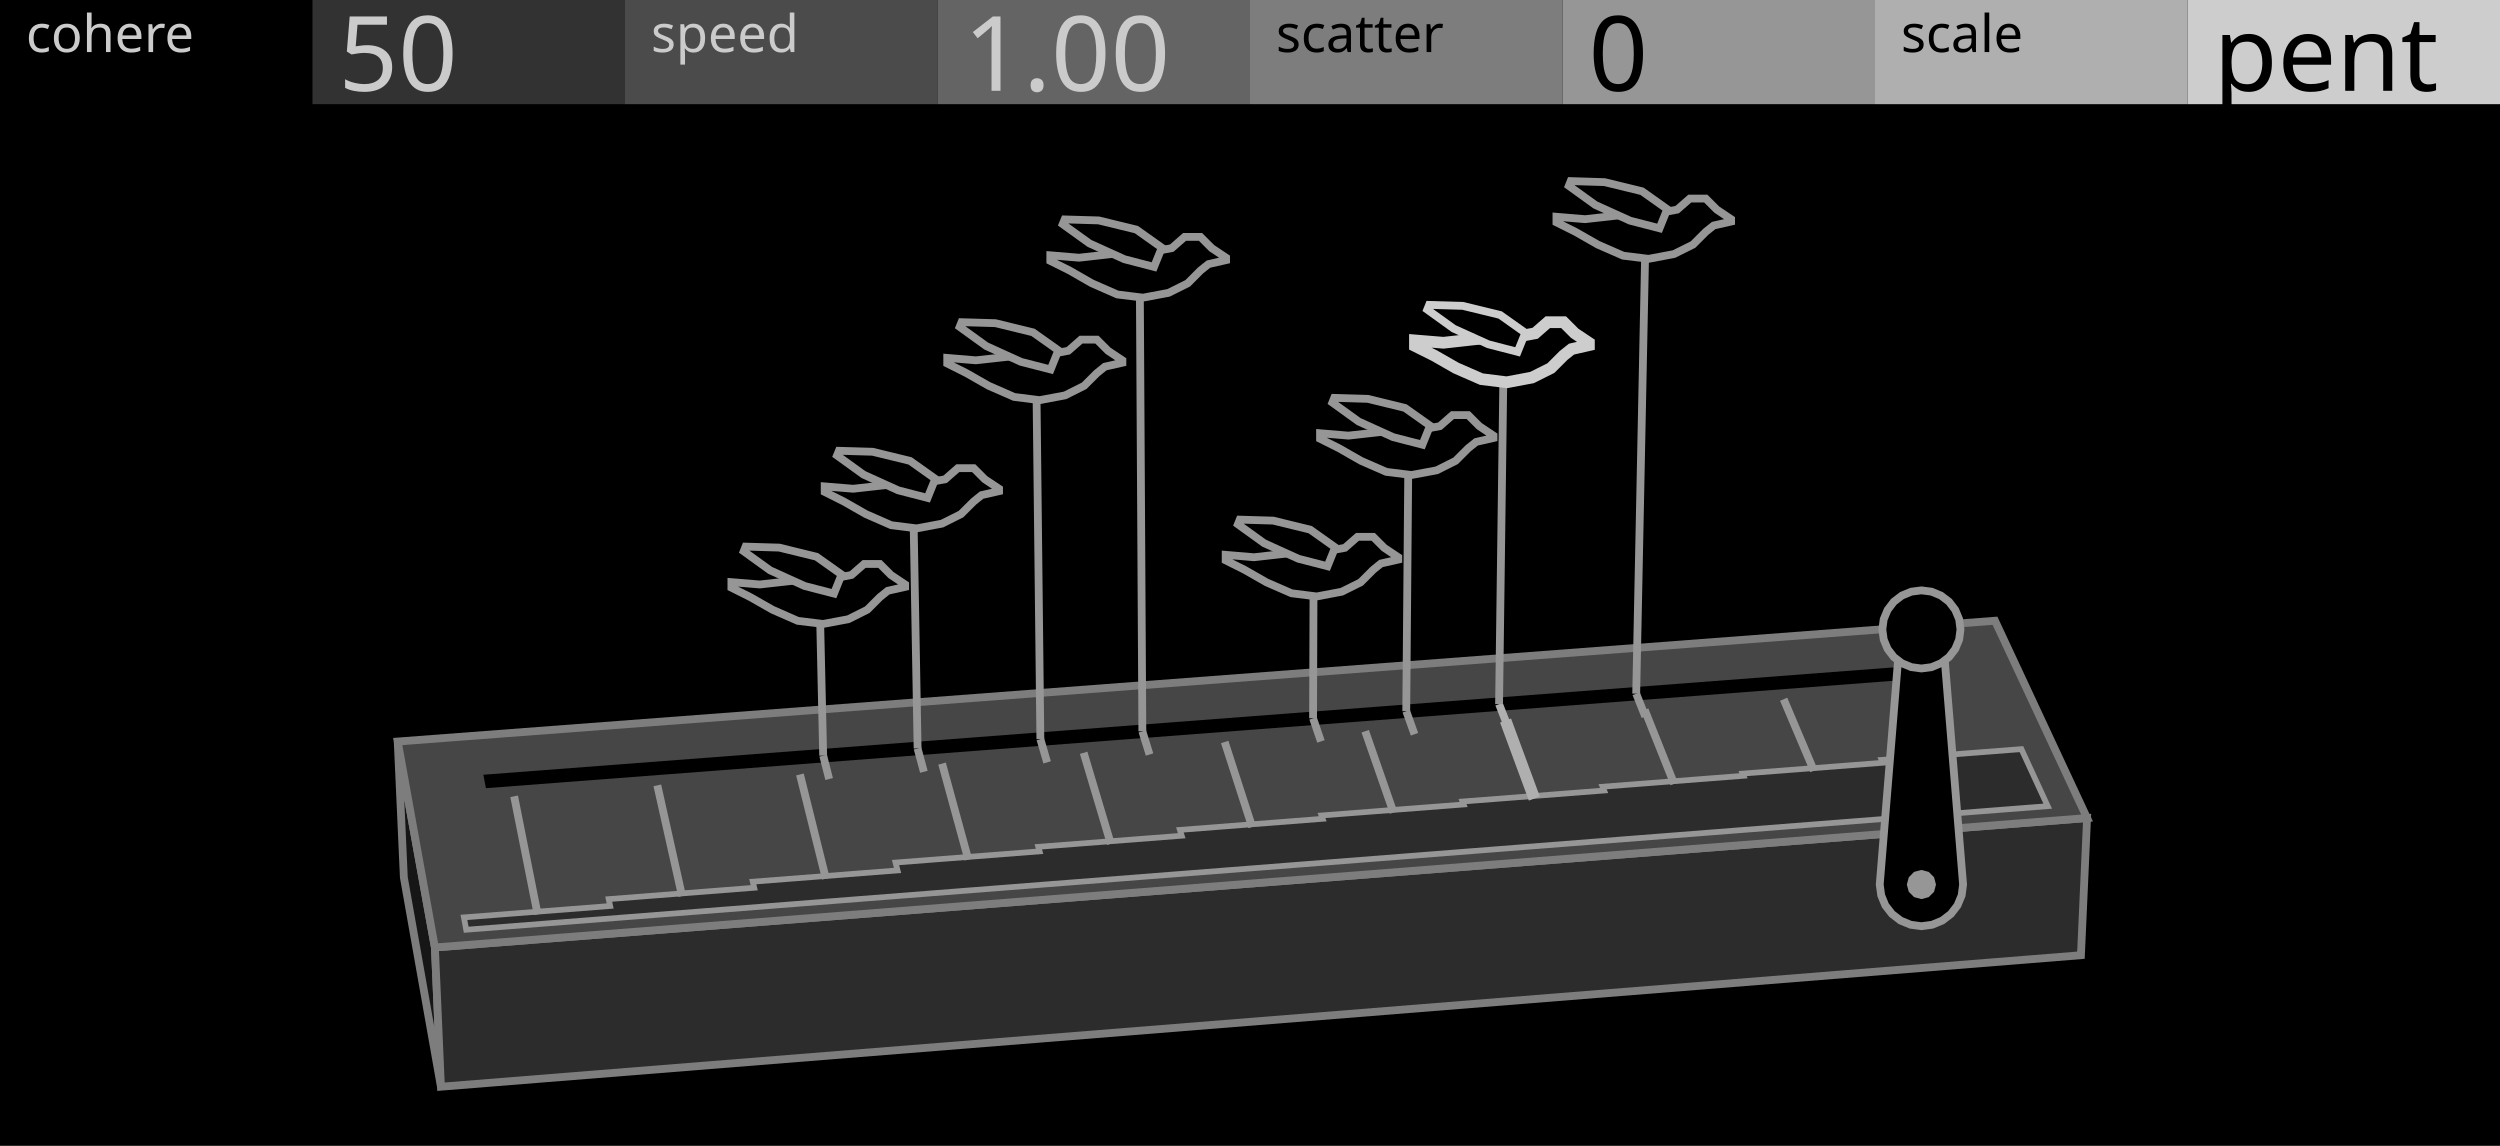
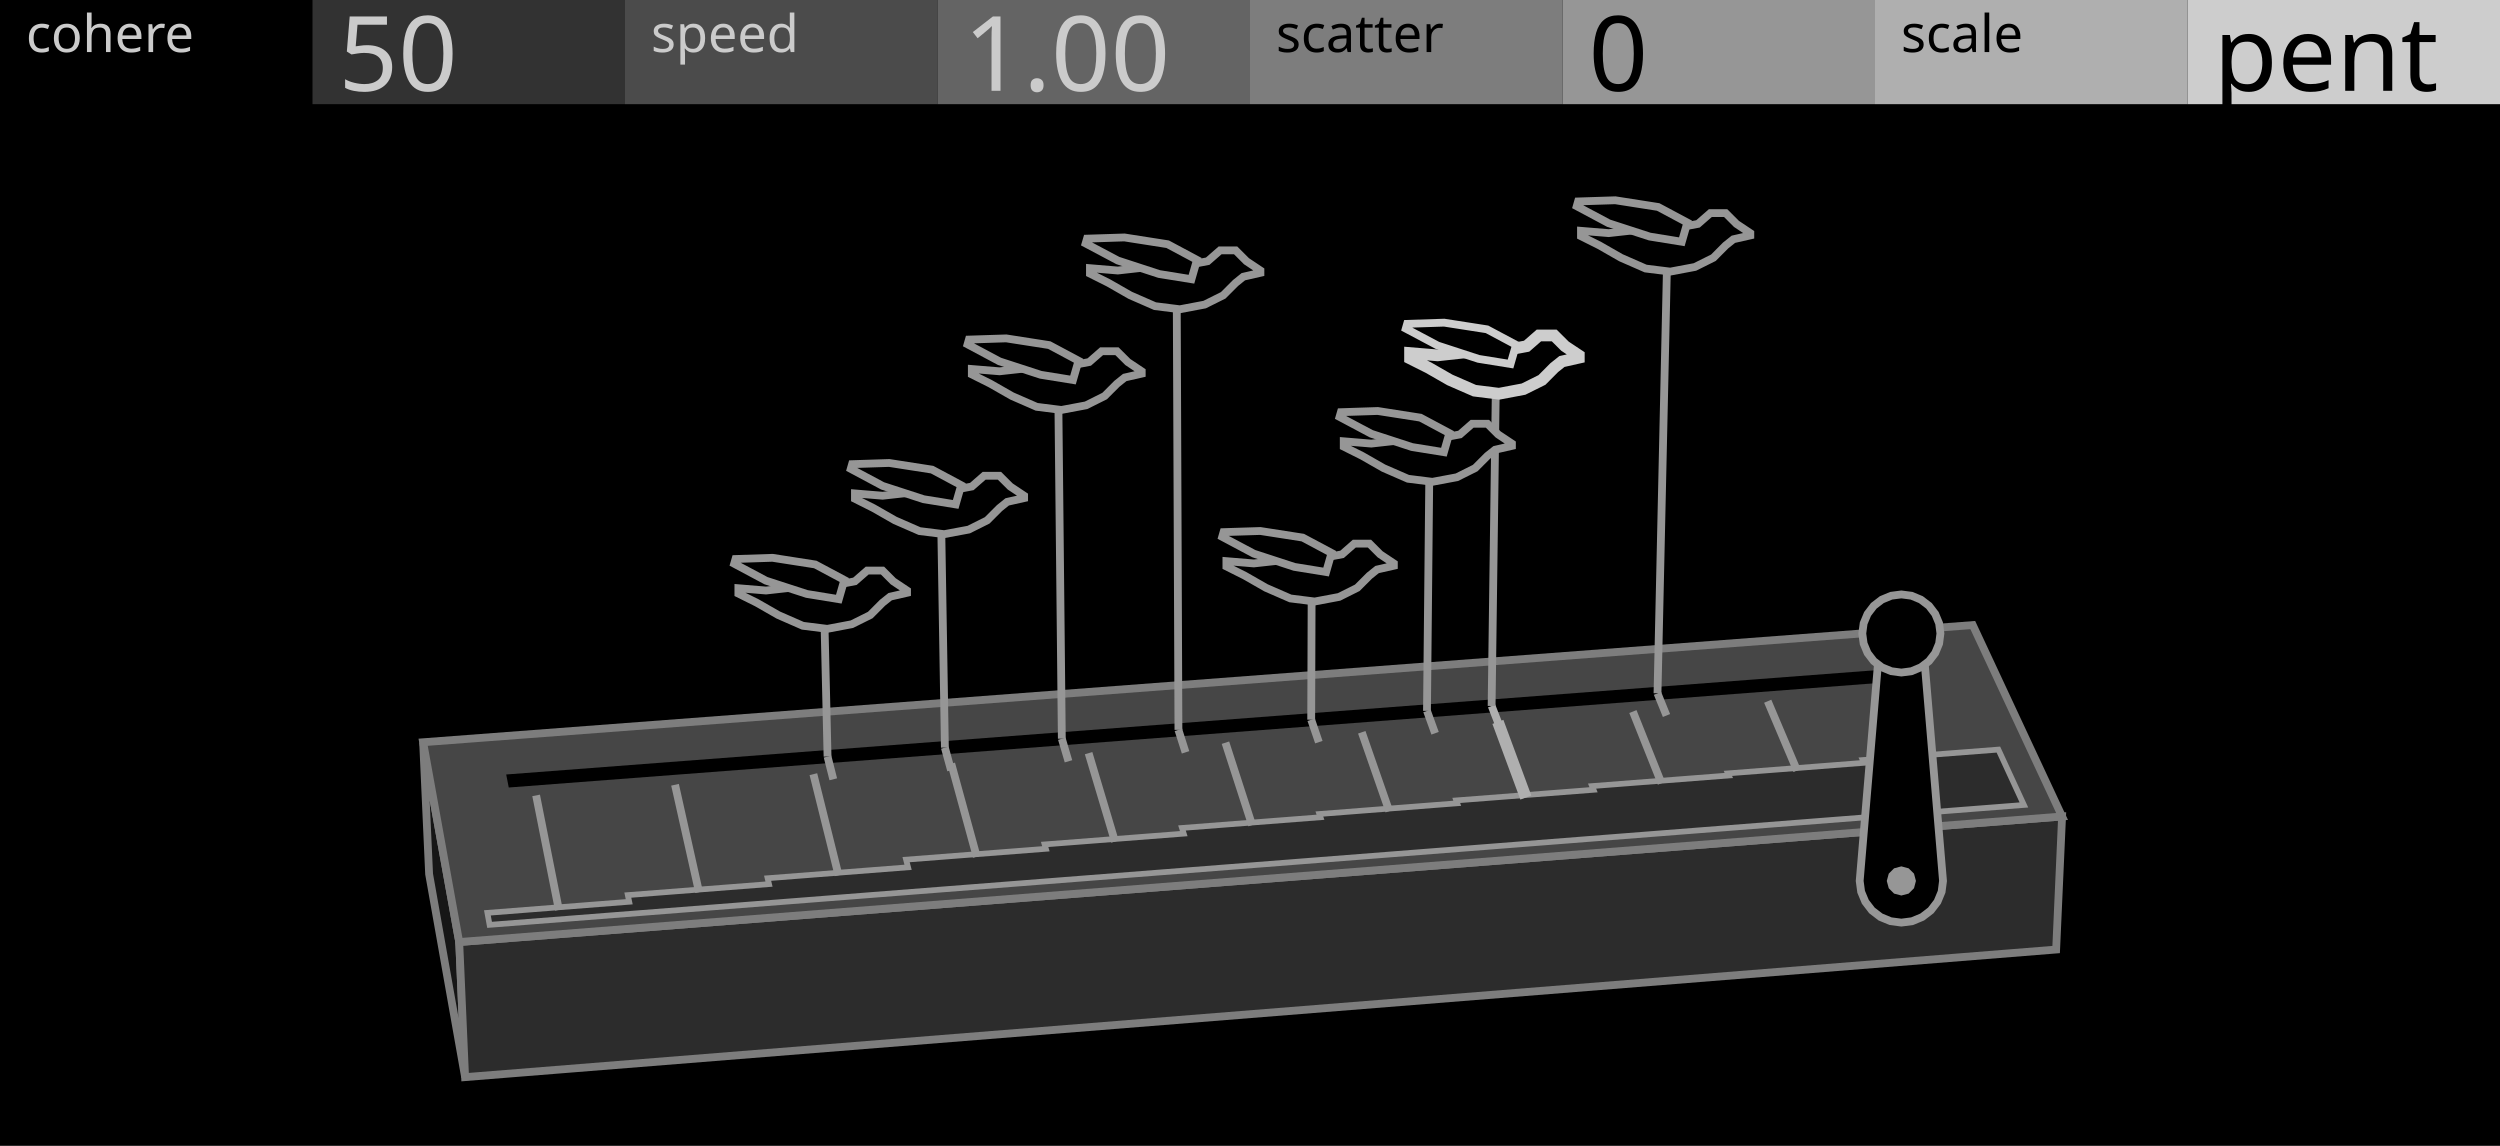
<svg xmlns="http://www.w3.org/2000/svg" width="480" height="220" viewBox="0 0 480 220">
  <g id="preview_canvas">
    <rect x="0" y="0" width="480" height="220" fill="#000000" stroke="none" />
  </g>
  <g id="preview_header">
    <rect x="0" y="0" width="60" height="20" fill="#000000" stroke="none" />
    <rect x="60" y="0" width="60" height="20" fill="#323232" stroke="none" />
    <rect x="120" y="0" width="60" height="20" fill="#4B4B4B" stroke="none" />
    <rect x="180" y="0" width="60" height="20" fill="#646464" stroke="none" />
    <rect x="240" y="0" width="60" height="20" fill="#7D7D7D" stroke="none" />
    <rect x="300" y="0" width="60" height="20" fill="#969696" stroke="none" />
    <rect x="360" y="0" width="60" height="20" fill="#AFAFAF" stroke="none" />
    <rect x="420" y="0" width="60" height="20" fill="#CDCDCD" stroke="none" />
    <text transform="matrix(1 0 0 1 5 10)" fill="#CBCBCB" stroke="none" font-family="UniversNextPro-Light" font-size="10px">cohere</text>
    <text transform="matrix(1 0 0 1 125 10)" fill="#CBCBCB" stroke="none" font-family="UniversNextPro-Light" font-size="10px">speed</text>
    <text transform="matrix(1 0 0 1 245 10)" fill="#000000" stroke="none" font-family="UniversNextPro-Light" font-size="10px">scatter</text>
    <text transform="matrix(1 0 0 1 365 10)" fill="#000000" stroke="none" font-family="UniversNextPro-Light" font-size="10px">scale</text>
    <text transform="matrix(1 0 0 1 65 17.44)" fill="#CBCBCB" stroke="none" font-family="UniversNextPro-Light" font-size="20px">50</text>
    <text transform="matrix(1 0 0 1 185 17.44)" fill="#CBCBCB" stroke="none" font-family="UniversNextPro-Light" font-size="20px">1.00</text>
    <text transform="matrix(1 0 0 1 305 17.44)" fill="#000000" stroke="none" font-family="UniversNextPro-Light" font-size="20px">0</text>
    <text transform="matrix(1 0 0 1 425 17.44)" fill="#000000" stroke="none" font-family="UniversNextPro-Light" font-size="20px">pent</text>
  </g>
-   <path d="M 83.5 181.91 L 76.36 142.37 L 77.54 168.48 L 84.66 208.65 Z" fill="#161616" stroke="#7D7D7D" stroke-width="1.5" />
-   <path d="M 83.5 181.91 L 400.72 157.06 L 399.54 183.4 L 84.66 208.65 Z" fill="#2C2C2C" stroke="#7D7D7D" stroke-width="1.5" />
-   <path d="M 83.5 181.91 L 400.72 157.06 L 383.04 119.18 L 76.36 142.37 Z" fill="#464646" stroke="#7D7D7D" stroke-width="1.5" />
-   <path d="M 93.3 151.33 L 373.05 129.98 L 371.92 127.5 L 92.8 148.75 Z" fill="#000000" stroke="none" stroke-width="0" />
-   <path d="M 89.51 178.51 L 393.16 154.78 L 388.11 143.83 L 361.28 145.9 L 361.52 146.45 L 334.58 148.53 L 334.75 148.95 L 307.7 151.05 L 307.99 151.78 L 280.81 153.89 L 281.02 154.46 L 253.73 156.57 L 253.95 157.21 L 226.54 159.34 L 226.89 160.46 L 199.35 162.59 L 199.6 163.46 L 171.94 165.61 L 172.33 167.12 L 144.53 169.28 L 144.81 170.45 L 116.87 172.63 L 117.15 173.95 L 89.07 176.14 Z" fill="#2C2C2C" stroke="#969696" stroke-width="1.1" />
-   <path d="M 103.96 175.4 L 99.45 152.74 L 97.98 153.04 L 102.49 175.69 Z" fill="#969696" stroke="none" stroke-width="0" />
-   <path d="M 131.69 171.88 L 126.94 150.62 L 125.47 150.95 L 130.23 172.21 Z" fill="#969696" stroke="none" stroke-width="0" />
-   <path d="M 159.3 168.52 L 154.32 148.51 L 152.86 148.88 L 157.84 168.88 Z" fill="#969696" stroke="none" stroke-width="0" />
-   <path d="M 186.64 164.83 L 181.6 146.41 L 180.15 146.81 L 185.2 165.23 Z" fill="#969696" stroke="none" stroke-width="0" />
-   <path d="M 214 161.8 L 208.78 144.32 L 207.34 144.75 L 212.56 162.23 Z" fill="#969696" stroke="none" stroke-width="0" />
-   <path d="M 241.13 158.54 L 235.85 142.23 L 234.43 142.69 L 239.7 159 Z" fill="#969696" stroke="none" stroke-width="0" />
-   <path d="M 268.27 155.76 L 262.83 140.15 L 261.41 140.64 L 266.85 156.25 Z" fill="#969696" stroke="none" stroke-width="0" />
-   <path d="M 295.65 152.93 L 290.12 137.95 L 288.01 138.73 L 293.54 153.71 Z" fill="#AFAFAF" stroke="none" stroke-width="0" />
-   <path d="M 322.13 150.21 L 316.48 136.02 L 315.08 136.57 L 320.74 150.76 Z" fill="#969696" stroke="none" stroke-width="0" />
-   <path d="M 348.96 147.68 L 343.15 133.96 L 341.77 134.55 L 347.58 148.26 Z" fill="#969696" stroke="none" stroke-width="0" />
-   <path d="M 375.61 145.03 L 369.73 131.92 L 368.36 132.53 L 374.24 145.65 Z" fill="#969696" stroke="none" stroke-width="0" />
-   <path d="M 376.91 169.83 L 376.64 171.9 L 375.84 173.83 L 374.57 175.48 L 372.91 176.75 L 370.98 177.55 L 368.91 177.83 L 366.84 177.55 L 364.91 176.75 L 363.26 175.48 L 361.98 173.83 L 361.19 171.9 L 360.91 169.83 L 364.91 120.85 L 372.91 120.85 Z" fill="#000000" stroke="#969696" stroke-width="1.5" />
-   <path d="M 371.71 169.83 L 371.34 171.23 L 370.31 172.25 L 368.91 172.63 L 367.51 172.25 L 366.49 171.23 L 366.11 169.83 L 366.49 168.43 L 367.51 167.4 L 368.91 167.03 L 370.31 167.4 L 371.34 168.43 Z" fill="#969696" stroke="none" stroke-width="0" />
-   <path d="M 376.41 120.85 L 376.16 122.79 L 375.41 124.6 L 374.22 126.15 L 372.66 127.34 L 370.85 128.09 L 368.91 128.35 L 366.97 128.09 L 365.16 127.34 L 363.61 126.15 L 362.42 124.6 L 361.67 122.79 L 361.41 120.85 L 361.67 118.9 L 362.42 117.1 L 363.61 115.54 L 365.16 114.35 L 366.97 113.6 L 368.91 113.35 L 370.85 113.6 L 372.66 114.35 L 374.22 115.54 L 375.41 117.1 L 376.16 118.9 Z" fill="#000000" stroke="#969696" stroke-width="1.5" />
-   <path d="M 157.33 145.27 L 158.47 149.76 L 159.92 149.39 L 158.78 144.9 Z" fill="#969696" stroke="none" stroke-width="0" />
-   <path d="M 158.8 145.07 L 158.16 116.75 L 156.67 116.79 L 157.3 145.1 Z" fill="#969696" stroke="none" stroke-width="0" />
-   <path d="M 175.45 143.9 L 176.66 148.38 L 178.11 147.99 L 176.9 143.51 Z" fill="#969696" stroke="none" stroke-width="0" />
-   <path d="M 176.93 143.69 L 176.13 98.4 L 174.63 98.42 L 175.43 143.72 Z" fill="#969696" stroke="none" stroke-width="0" />
-   <path d="M 199.03 142.12 L 200.33 146.59 L 201.77 146.16 L 200.47 141.7 Z" fill="#969696" stroke="none" stroke-width="0" />
-   <path d="M 200.5 141.9 L 199.74 73.76 L 198.24 73.78 L 199 141.91 Z" fill="#969696" stroke="none" stroke-width="0" />
-   <path d="M 218.61 140.64 L 220 145.09 L 221.43 144.65 L 220.05 140.19 Z" fill="#969696" stroke="none" stroke-width="0" />
-   <path d="M 220.08 140.41 L 219.59 54.08 L 218.09 54.09 L 218.58 140.42 Z" fill="#969696" stroke="none" stroke-width="0" />
-   <path d="M 251.4 138.16 L 252.91 142.59 L 254.33 142.11 L 252.82 137.67 Z" fill="#969696" stroke="none" stroke-width="0" />
-   <path d="M 252.86 137.92 L 252.95 111.51 L 251.45 111.5 L 251.36 137.91 Z" fill="#969696" stroke="none" stroke-width="0" />
-   <path d="M 269.3 136.8 L 270.88 141.23 L 272.29 140.72 L 270.71 136.3 Z" fill="#969696" stroke="none" stroke-width="0" />
-   <path d="M 270.75 136.56 L 271.15 88.18 L 269.65 88.17 L 269.25 136.55 Z" fill="#969696" stroke="none" stroke-width="0" />
-   <path d="M 287.12 135.46 L 288.84 139.87 L 290.24 139.33 L 288.52 134.92 Z" fill="#AFAFAF" stroke="none" stroke-width="0" />
-   <path d="M 288.57 135.2 L 289.42 70.37 L 287.92 70.36 L 287.07 135.18 Z" fill="#969696" stroke="none" stroke-width="0" />
-   <path d="M 313.45 133.46 L 315.2 137.86 L 316.6 137.31 L 314.85 132.91 Z" fill="#969696" stroke="none" stroke-width="0" />
-   <path d="M 314.9 133.2 L 316.66 46.67 L 315.16 46.64 L 313.4 133.17 Z" fill="#969696" stroke="none" stroke-width="0" />
-   <path d="M 173.79 112.22 L 173.79 112.68 L 170.46 113.43 L 168.94 114.65 L 166.52 117.07 L 162.88 118.89 L 158.02 119.8 L 153.17 119.2 L 148.32 117.07 L 144.07 114.65 L 140.43 112.83 L 140.43 111.77 L 145.89 112.22 L 151.35 111.61 L 156.81 111.01 L 161.06 110.86 L 163.48 110.4 L 165.91 108.28 L 168.94 108.28 L 171.06 110.4 Z" fill="#000000" stroke="#969696" stroke-width="1.5" />
-   <path d="M 160.12 113.97 L 154.49 112.51 L 147.85 109.5 L 142.79 105.85 L 143.15 104.95 L 149.61 105.14 L 156.76 106.89 L 161.59 110.31 Z" fill="#000000" stroke="#969696" stroke-width="1.5" />
-   <path d="M 191.82 93.84 L 191.82 94.3 L 188.47 95.06 L 186.95 96.28 L 184.51 98.71 L 180.86 100.54 L 175.99 101.45 L 171.12 100.84 L 166.25 98.71 L 161.99 96.28 L 158.34 94.45 L 158.34 93.39 L 163.81 93.84 L 169.29 93.23 L 174.77 92.63 L 179.03 92.47 L 181.47 92.02 L 183.9 89.89 L 186.95 89.89 L 189.08 92.02 Z" fill="#000000" stroke="#969696" stroke-width="1.5" />
-   <path d="M 178.09 95.6 L 172.45 94.14 L 165.79 91.12 L 160.7 87.45 L 161.07 86.55 L 167.55 86.74 L 174.73 88.49 L 179.57 91.93 Z" fill="#000000" stroke="#969696" stroke-width="1.5" />
-   <path d="M 215.5 69.18 L 215.5 69.64 L 212.14 70.4 L 210.61 71.63 L 208.16 74.07 L 204.5 75.91 L 199.6 76.83 L 194.71 76.21 L 189.82 74.07 L 185.54 71.63 L 181.87 69.79 L 181.87 68.72 L 187.37 69.18 L 192.88 68.57 L 198.38 67.96 L 202.66 67.81 L 205.11 67.35 L 207.55 65.21 L 210.61 65.21 L 212.75 67.35 Z" fill="#000000" stroke="#969696" stroke-width="1.5" />
-   <path d="M 201.72 70.94 L 196.04 69.48 L 189.35 66.44 L 184.25 62.76 L 184.61 61.86 L 191.13 62.05 L 198.33 63.81 L 203.2 67.26 Z" fill="#000000" stroke="#969696" stroke-width="1.5" />
-   <path d="M 235.41 49.48 L 235.41 49.94 L 232.03 50.71 L 230.5 51.93 L 228.05 54.39 L 224.36 56.23 L 219.45 57.15 L 214.54 56.54 L 209.63 54.39 L 205.34 51.93 L 201.66 50.09 L 201.66 49.02 L 207.18 49.48 L 212.7 48.86 L 218.23 48.25 L 222.52 48.1 L 224.98 47.64 L 227.43 45.49 L 230.5 45.49 L 232.65 47.64 Z" fill="#000000" stroke="#969696" stroke-width="1.5" />
-   <path d="M 221.57 51.25 L 215.88 49.77 L 209.17 46.73 L 204.04 43.04 L 204.41 42.13 L 210.95 42.32 L 218.18 44.08 L 223.07 47.55 Z" fill="#000000" stroke="#969696" stroke-width="1.5" />
-   <path d="M 268.47 106.99 L 268.47 107.44 L 265.15 108.19 L 263.65 109.4 L 261.24 111.81 L 257.62 113.61 L 252.8 114.52 L 247.98 113.91 L 243.17 111.81 L 238.95 109.4 L 235.33 107.59 L 235.33 106.53 L 240.76 106.99 L 246.18 106.38 L 251.6 105.78 L 255.82 105.63 L 258.23 105.18 L 260.64 103.07 L 263.65 103.07 L 265.76 105.18 Z" fill="#000000" stroke="#969696" stroke-width="1.5" />
-   <path d="M 254.88 108.72 L 249.3 107.28 L 242.71 104.29 L 237.67 100.66 L 238.03 99.77 L 244.46 99.96 L 251.55 101.69 L 256.35 105.09 Z" fill="#000000" stroke="#969696" stroke-width="1.5" />
-   <path d="M 286.75 83.64 L 286.75 84.09 L 283.42 84.85 L 281.9 86.06 L 279.48 88.48 L 275.85 90.3 L 271.01 91.2 L 266.17 90.6 L 261.32 88.48 L 257.09 86.06 L 253.45 84.24 L 253.45 83.18 L 258.9 83.64 L 264.35 83.03 L 269.8 82.43 L 274.03 82.28 L 276.46 81.82 L 278.88 79.7 L 281.9 79.7 L 284.02 81.82 Z" fill="#000000" stroke="#969696" stroke-width="1.5" />
-   <path d="M 273.1 85.38 L 267.48 83.93 L 260.86 80.93 L 255.81 77.29 L 256.17 76.39 L 262.62 76.58 L 269.75 78.32 L 274.57 81.73 Z" fill="#000000" stroke="#969696" stroke-width="1.5" />
-   <path d="M 305.07 65.81 L 305.07 66.27 L 301.73 67.03 L 300.21 68.24 L 297.78 70.67 L 294.14 72.49 L 289.28 73.4 L 284.42 72.79 L 279.57 70.67 L 275.32 68.24 L 271.67 66.42 L 271.67 65.36 L 277.14 65.81 L 282.6 65.2 L 288.07 64.6 L 292.32 64.44 L 294.75 63.99 L 297.18 61.86 L 300.21 61.86 L 302.34 63.99 Z" fill="#000000" stroke="#CDCDCD" stroke-width="2.25" />
-   <path d="M 291.38 67.56 L 285.75 66.1 L 279.1 63.09 L 274.03 59.44 L 274.39 58.54 L 280.87 58.73 L 288.02 60.47 L 292.86 63.9 Z" fill="#000000" stroke="#CDCDCD" stroke-width="1.5" />
-   <path d="M 332.37 42.08 L 332.37 42.54 L 329.02 43.3 L 327.5 44.52 L 325.06 46.96 L 321.4 48.78 L 316.52 49.7 L 311.64 49.09 L 306.77 46.96 L 302.5 44.52 L 298.84 42.69 L 298.84 41.62 L 304.33 42.08 L 309.81 41.47 L 315.3 40.86 L 319.57 40.71 L 322.01 40.25 L 324.45 38.12 L 327.5 38.12 L 329.63 40.25 Z" fill="#000000" stroke="#969696" stroke-width="1.5" />
-   <path d="M 318.63 43.83 L 312.97 42.37 L 306.3 39.35 L 301.21 35.68 L 301.57 34.77 L 308.07 34.97 L 315.26 36.72 L 320.11 40.16 Z" fill="#000000" stroke="#969696" stroke-width="1.5" />
+   <path d="M 88.17 180.87 L 81.24 142.51 L 82.39 167.83 L 89.3 206.81 Z" fill="#161616" stroke="#7D7D7D" stroke-width="1.5" />
+   <path d="M 88.17 180.87 L 395.92 156.76 L 394.78 182.31 L 89.3 206.81 Z" fill="#2C2C2C" stroke="#7D7D7D" stroke-width="1.5" />
+   <path d="M 88.17 180.87 L 395.92 156.76 L 378.77 120.01 L 81.24 142.51 Z" fill="#464646" stroke="#7D7D7D" stroke-width="1.5" />
+   <path d="M 97.68 151.2 L 369.08 130.49 L 367.99 128.08 L 97.19 148.7 Z" fill="#000000" stroke="none" stroke-width="0" />
+   <path d="M 94 177.57 L 388.59 154.55 L 383.69 143.92 L 357.66 145.93 L 357.9 146.46 L 331.76 148.49 L 331.93 148.89 L 305.68 150.93 L 305.96 151.64 L 279.6 153.68 L 279.79 154.23 L 253.32 156.29 L 253.53 156.91 L 226.94 158.97 L 227.28 160.06 L 200.57 162.13 L 200.81 162.97 L 173.97 165.05 L 174.35 166.52 L 147.38 168.62 L 147.65 169.75 L 120.54 171.86 L 120.81 173.14 L 93.58 175.27 Z" fill="#2C2C2C" stroke="#969696" stroke-width="1.1" />
+   <path d="M 108.04 174.55 L 103.67 152.57 L 102.2 152.86 L 106.57 174.84 Z" fill="#969696" stroke="none" stroke-width="0" />
+   <path d="M 134.95 171.13 L 130.34 150.51 L 128.87 150.84 L 133.49 171.46 Z" fill="#969696" stroke="none" stroke-width="0" />
+   <path d="M 161.73 167.87 L 156.9 148.46 L 155.44 148.82 L 160.27 168.23 Z" fill="#969696" stroke="none" stroke-width="0" />
+   <path d="M 188.26 164.29 L 183.36 146.42 L 181.92 146.82 L 186.81 164.69 Z" fill="#969696" stroke="none" stroke-width="0" />
+   <path d="M 214.8 161.36 L 209.73 144.39 L 208.29 144.82 L 213.36 161.79 Z" fill="#969696" stroke="none" stroke-width="0" />
+   <path d="M 241.12 158.18 L 236 142.36 L 234.57 142.83 L 239.69 158.65 Z" fill="#969696" stroke="none" stroke-width="0" />
+   <path d="M 267.44 155.49 L 262.17 140.35 L 260.75 140.84 L 266.03 155.98 Z" fill="#969696" stroke="none" stroke-width="0" />
+   <path d="M 294.02 152.74 L 288.65 138.21 L 286.54 138.99 L 291.91 153.52 Z" fill="#AFAFAF" stroke="none" stroke-width="0" />
+   <path d="M 319.7 150.1 L 314.21 136.34 L 312.82 136.89 L 318.31 150.66 Z" fill="#969696" stroke="none" stroke-width="0" />
+   <path d="M 345.73 147.65 L 340.09 134.34 L 338.71 134.93 L 344.35 148.23 Z" fill="#969696" stroke="none" stroke-width="0" />
+   <path d="M 371.58 145.08 L 365.88 132.36 L 364.51 132.97 L 370.21 145.7 Z" fill="#969696" stroke="none" stroke-width="0" />
+   <path d="M 373.06 169.14 L 372.79 171.22 L 371.99 173.14 L 370.72 174.8 L 369.06 176.07 L 367.13 176.87 L 365.06 177.14 L 362.99 176.87 L 361.06 176.07 L 359.41 174.8 L 358.14 173.14 L 357.34 171.22 L 357.06 169.14 L 361.06 121.63 L 369.06 121.63 Z" fill="#000000" stroke="#969696" stroke-width="1.5" />
+   <path d="M 367.86 169.14 L 367.49 170.54 L 366.46 171.57 L 365.06 171.94 L 363.66 171.57 L 362.64 170.54 L 362.26 169.14 L 362.64 167.74 L 363.66 166.72 L 365.06 166.34 L 366.46 166.72 L 367.49 167.74 Z" fill="#969696" stroke="none" stroke-width="0" />
+   <path d="M 372.56 121.63 L 372.31 123.57 L 371.56 125.38 L 370.37 126.93 L 368.81 128.12 L 367.01 128.87 L 365.06 129.13 L 363.12 128.87 L 361.31 128.12 L 359.76 126.93 L 358.57 125.38 L 357.82 123.57 L 357.56 121.63 L 357.82 119.68 L 358.57 117.88 L 359.76 116.32 L 361.31 115.13 L 363.12 114.38 L 365.06 114.13 L 367.01 114.38 L 368.81 115.13 L 370.37 116.32 L 371.56 117.88 L 372.31 119.68 Z" fill="#000000" stroke="#969696" stroke-width="1.5" />
+   <path d="M 158.16 145.45 L 159.26 149.81 L 160.72 149.44 L 159.62 145.08 Z" fill="#969696" stroke="none" stroke-width="0" />
+   <path d="M 159.64 145.25 L 159.01 117.78 L 157.51 117.81 L 158.14 145.28 Z" fill="#969696" stroke="none" stroke-width="0" />
+   <path d="M 180.69 143.75 L 181.88 148.09 L 183.33 147.7 L 182.14 143.35 Z" fill="#969696" stroke="none" stroke-width="0" />
+   <path d="M 182.17 143.54 L 181.44 99.6 L 179.94 99.62 L 180.67 143.56 Z" fill="#969696" stroke="none" stroke-width="0" />
+   <path d="M 203.15 142.05 L 204.43 146.38 L 205.87 145.96 L 204.59 141.62 Z" fill="#969696" stroke="none" stroke-width="0" />
+   <path d="M 204.62 141.83 L 203.94 75.73 L 202.44 75.75 L 203.12 141.84 Z" fill="#969696" stroke="none" stroke-width="0" />
+   <path d="M 225.54 140.36 L 226.91 144.68 L 228.34 144.22 L 226.97 139.9 Z" fill="#969696" stroke="none" stroke-width="0" />
+   <path d="M 227.01 140.13 L 226.68 56.4 L 225.18 56.4 L 225.51 140.13 Z" fill="#969696" stroke="none" stroke-width="0" />
+   <path d="M 251.04 138.43 L 252.51 142.73 L 253.93 142.25 L 252.46 137.94 Z" fill="#969696" stroke="none" stroke-width="0" />
+   <path d="M 252.5 138.19 L 252.59 112.57 L 251.09 112.56 L 251 138.18 Z" fill="#969696" stroke="none" stroke-width="0" />
+   <path d="M 273.28 136.75 L 274.83 141.04 L 276.24 140.53 L 274.69 136.24 Z" fill="#969696" stroke="none" stroke-width="0" />
+   <path d="M 274.73 136.5 L 275.19 89.58 L 273.69 89.57 L 273.23 136.48 Z" fill="#969696" stroke="none" stroke-width="0" />
+   <path d="M 285.7 135.82 L 287.36 140.1 L 288.76 139.55 L 287.09 135.27 Z" fill="#AFAFAF" stroke="none" stroke-width="0" />
+   <path d="M 287.14 135.56 L 287.97 72.66 L 286.47 72.64 L 285.64 135.54 Z" fill="#969696" stroke="none" stroke-width="0" />
+   <path d="M 317.54 133.4 L 319.27 137.66 L 320.66 137.1 L 318.94 132.84 Z" fill="#969696" stroke="none" stroke-width="0" />
+   <path d="M 318.99 133.13 L 320.85 49.21 L 319.35 49.18 L 317.49 133.1 Z" fill="#969696" stroke="none" stroke-width="0" />
+   <path d="M 174.15 113.38 L 174.15 113.82 L 170.91 114.56 L 169.44 115.73 L 167.09 118.09 L 163.55 119.85 L 158.84 120.74 L 154.14 120.15 L 149.43 118.09 L 145.31 115.73 L 141.77 113.97 L 141.77 112.94 L 147.07 113.38 L 152.37 112.79 L 157.67 112.2 L 161.79 112.06 L 164.14 111.61 L 166.5 109.55 L 169.44 109.55 L 171.5 111.61 Z" fill="#000000" stroke="#969696" stroke-width="1.5" />
+   <path d="M 161.05 115.04 L 154.91 114.04 L 147.07 111.49 L 140.96 108.23 L 141.22 107.33 L 148.33 107.1 L 156.53 108.38 L 162.11 111.36 Z" fill="#000000" stroke="#969696" stroke-width="1.5" />
+   <path d="M 196.63 95.18 L 196.63 95.63 L 193.38 96.36 L 191.9 97.55 L 189.54 99.91 L 186 101.68 L 181.28 102.56 L 176.55 101.97 L 171.83 99.91 L 167.7 97.55 L 164.15 95.77 L 164.15 94.74 L 169.47 95.18 L 174.78 94.59 L 180.1 94 L 184.23 93.86 L 186.59 93.41 L 188.95 91.35 L 191.9 91.35 L 193.97 93.41 Z" fill="#000000" stroke="#969696" stroke-width="1.5" />
+   <path d="M 183.49 96.85 L 177.33 95.85 L 169.46 93.29 L 163.34 90.02 L 163.6 89.12 L 170.73 88.89 L 178.96 90.17 L 184.55 93.16 Z" fill="#000000" stroke="#969696" stroke-width="1.5" />
+   <path d="M 219.21 71.29 L 219.21 71.74 L 215.95 72.48 L 214.46 73.67 L 212.09 76.04 L 208.53 77.82 L 203.79 78.71 L 199.04 78.11 L 194.3 76.04 L 190.15 73.67 L 186.59 71.89 L 186.59 70.85 L 191.92 71.29 L 197.26 70.7 L 202.6 70.11 L 206.75 69.96 L 209.13 69.51 L 211.5 67.44 L 214.46 67.44 L 216.54 69.51 Z" fill="#000000" stroke="#969696" stroke-width="1.5" />
+   <path d="M 206.01 72.96 L 199.82 71.96 L 191.92 69.39 L 185.77 66.11 L 186.03 65.2 L 193.19 64.97 L 201.46 66.26 L 207.08 69.26 Z" fill="#000000" stroke="#969696" stroke-width="1.5" />
+   <path d="M 242 51.94 L 242 52.38 L 238.72 53.13 L 237.24 54.32 L 234.86 56.7 L 231.29 58.48 L 226.53 59.38 L 221.76 58.78 L 217 56.7 L 212.84 54.32 L 209.27 52.53 L 209.27 51.49 L 214.62 51.94 L 219.98 51.34 L 225.33 50.75 L 229.5 50.6 L 231.88 50.15 L 234.26 48.07 L 237.24 48.07 L 239.32 50.15 Z" fill="#000000" stroke="#969696" stroke-width="1.5" />
+   <path d="M 228.76 53.61 L 222.55 52.61 L 214.62 50.02 L 208.44 46.74 L 208.71 45.82 L 215.89 45.59 L 224.19 46.89 L 229.82 49.9 Z" fill="#000000" stroke="#969696" stroke-width="1.5" />
+   <path d="M 267.62 108.18 L 267.62 108.62 L 264.4 109.35 L 262.94 110.52 L 260.6 112.86 L 257.1 114.61 L 252.42 115.49 L 247.75 114.9 L 243.07 112.86 L 238.98 110.52 L 235.47 108.76 L 235.47 107.74 L 240.73 108.18 L 245.99 107.6 L 251.25 107.01 L 255.34 106.87 L 257.68 106.43 L 260.02 104.38 L 262.94 104.38 L 264.99 106.43 Z" fill="#000000" stroke="#969696" stroke-width="1.5" />
+   <path d="M 254.61 109.83 L 248.51 108.84 L 240.73 106.3 L 234.66 103.07 L 234.92 102.17 L 241.98 101.95 L 250.13 103.22 L 255.66 106.17 Z" fill="#000000" stroke="#969696" stroke-width="1.5" />
+   <path d="M 290.29 85.17 L 290.29 85.61 L 287.06 86.35 L 285.59 87.52 L 283.24 89.87 L 279.72 91.63 L 275.02 92.51 L 270.33 91.92 L 265.63 89.87 L 261.52 87.52 L 258 85.76 L 258 84.73 L 263.28 85.17 L 268.57 84.58 L 273.85 84 L 277.96 83.85 L 280.31 83.41 L 282.65 81.36 L 285.59 81.36 L 287.64 83.41 Z" fill="#000000" stroke="#969696" stroke-width="1.5" />
+   <path d="M 277.23 86.82 L 271.1 85.83 L 263.28 83.28 L 257.19 80.04 L 257.45 79.14 L 264.53 78.91 L 272.72 80.19 L 278.28 83.16 Z" fill="#000000" stroke="#969696" stroke-width="1.5" />
+   <path d="M 303.13 68.23 L 303.13 68.68 L 299.89 69.41 L 298.41 70.59 L 296.06 72.95 L 292.52 74.71 L 287.81 75.6 L 283.1 75.01 L 278.38 72.95 L 274.26 70.59 L 270.73 68.82 L 270.73 67.79 L 276.03 68.23 L 281.33 67.65 L 286.63 67.06 L 290.76 66.91 L 293.11 66.47 L 295.47 64.41 L 298.41 64.41 L 300.48 66.47 Z" fill="#000000" stroke="#CDCDCD" stroke-width="2.25" />
+   <path d="M 290.02 69.89 L 283.87 68.9 L 276.03 66.34 L 269.91 63.09 L 270.17 62.18 L 277.28 61.95 L 285.5 63.23 L 291.08 66.21 Z" fill="#000000" stroke="#CDCDCD" stroke-width="1.5" />
+   <path d="M 336.06 44.76 L 336.06 45.2 L 332.81 45.94 L 331.33 47.12 L 328.97 49.49 L 325.42 51.26 L 320.69 52.15 L 315.96 51.56 L 311.23 49.49 L 307.09 47.12 L 303.55 45.35 L 303.55 44.32 L 308.87 44.76 L 314.19 44.17 L 319.51 43.58 L 323.65 43.43 L 326.01 42.99 L 328.38 40.92 L 331.33 40.92 L 333.4 42.99 Z" fill="#000000" stroke="#969696" stroke-width="1.5" />
+   <path d="M 322.91 46.42 L 316.74 45.42 L 308.86 42.86 L 302.73 39.59 L 302.99 38.68 L 310.13 38.45 L 318.37 39.74 L 323.97 42.73 Z" fill="#000000" stroke="#969696" stroke-width="1.5" />
</svg>
